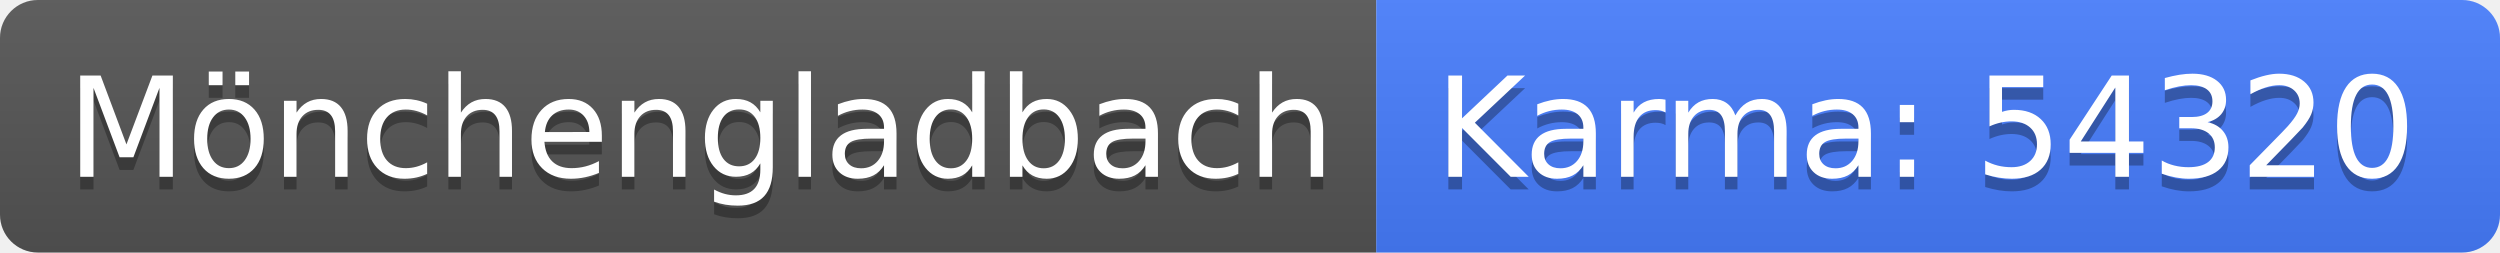
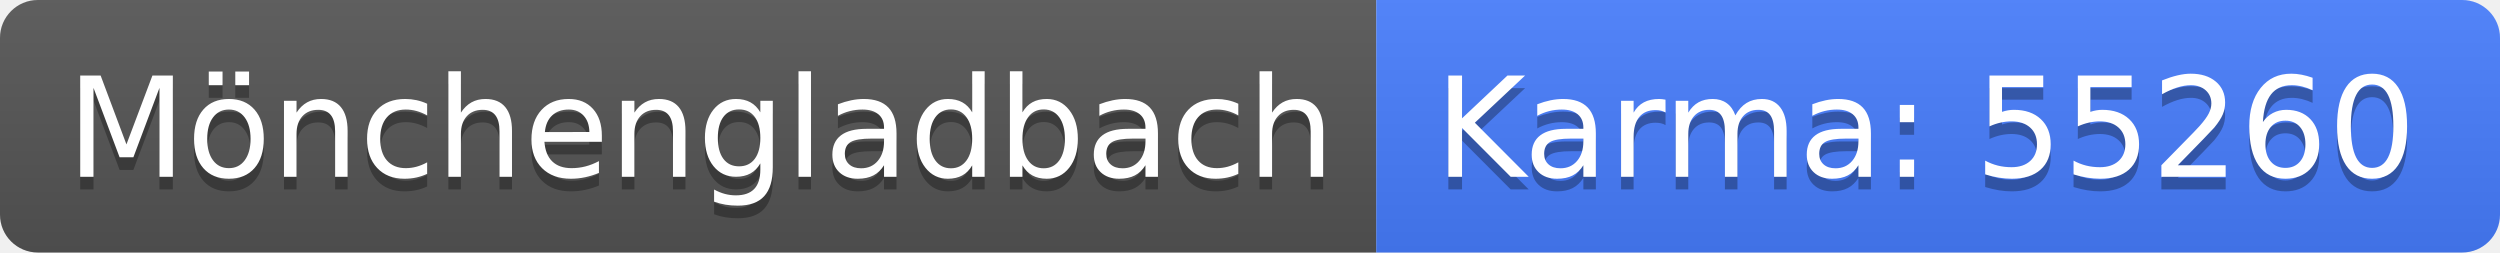
<svg xmlns="http://www.w3.org/2000/svg" width="198" height="20">
  <linearGradient id="b" x2="0" y2="100%">
    <stop offset="0" stop-color="#bbb" stop-opacity=".1" />
    <stop offset="1" stop-opacity=".1" />
  </linearGradient>
  <clipPath id="a">
    <rect width="198" height="20" rx="3" fill="#fff" />
  </clipPath>
  <g clip-path="url(#a)">
    <path fill="#555" d="M0 0h109v20H0z" />
    <path fill="#477eff" d="M109 0h89v20H109z" />
    <path fill="url(#b)" d="M0 0h198v20H0z" />
  </g>
  <g fill="#fff" text-anchor="middle" font-family="DejaVu Sans,Verdana,Geneva,sans-serif" font-size="110">
    <text x="555" y="150" fill="#010101" fill-opacity=".3" transform="scale(.1)" textLength="990">Mönchengladbach</text>
    <text x="555" y="140" transform="scale(.1)" textLength="990">Mönchengladbach</text>
-     <text x="1525" y="150" fill="#010101" fill-opacity=".3" transform="scale(.1)" textLength="790">Karma: 54320</text>
-     <text x="1525" y="140" transform="scale(.1)" textLength="790">Karma: 54320</text>
+     <text x="1525" y="150" fill="#010101" fill-opacity=".3" transform="scale(.1)" textLength="790">Karma: 55260</text>
+     <text x="1525" y="140" transform="scale(.1)" textLength="790">Karma: 55260</text>
  </g>
</svg>
